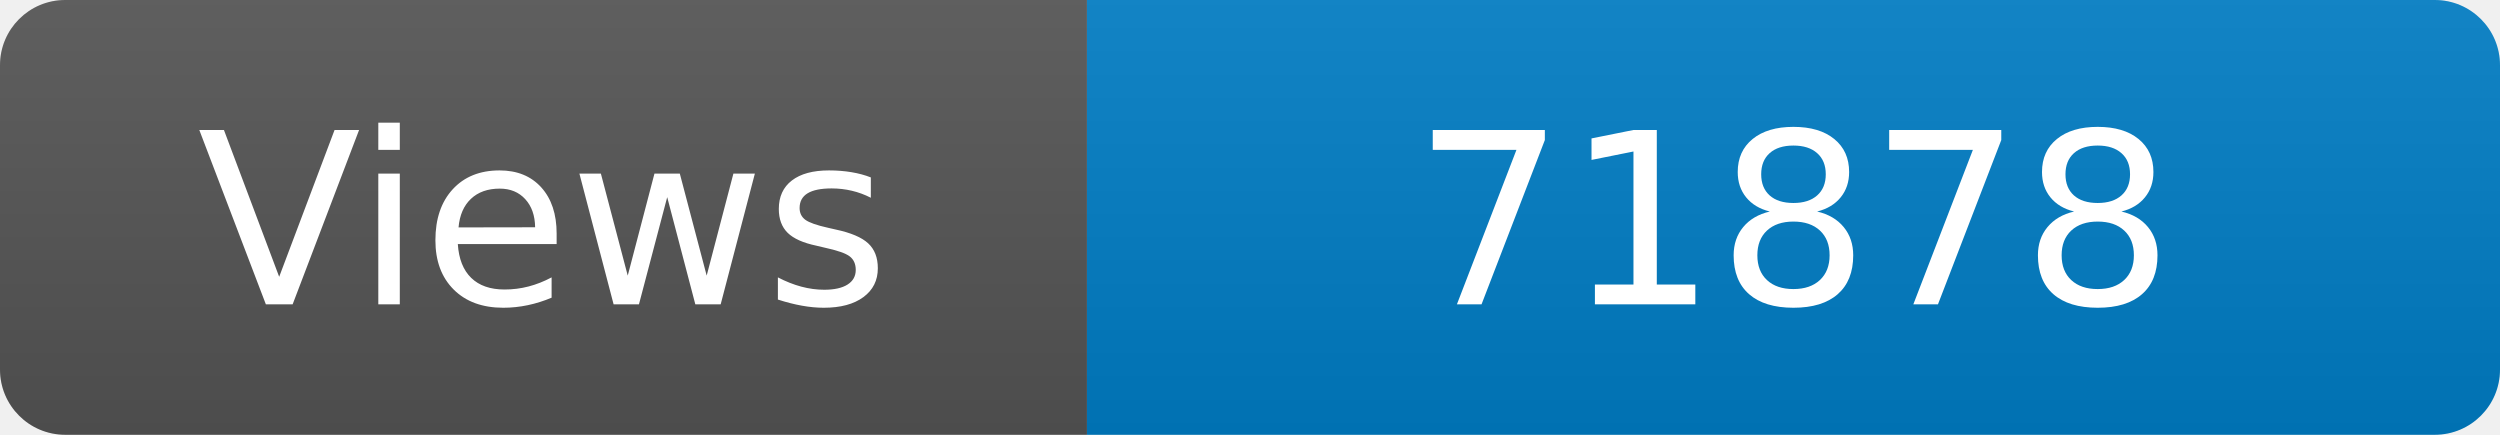
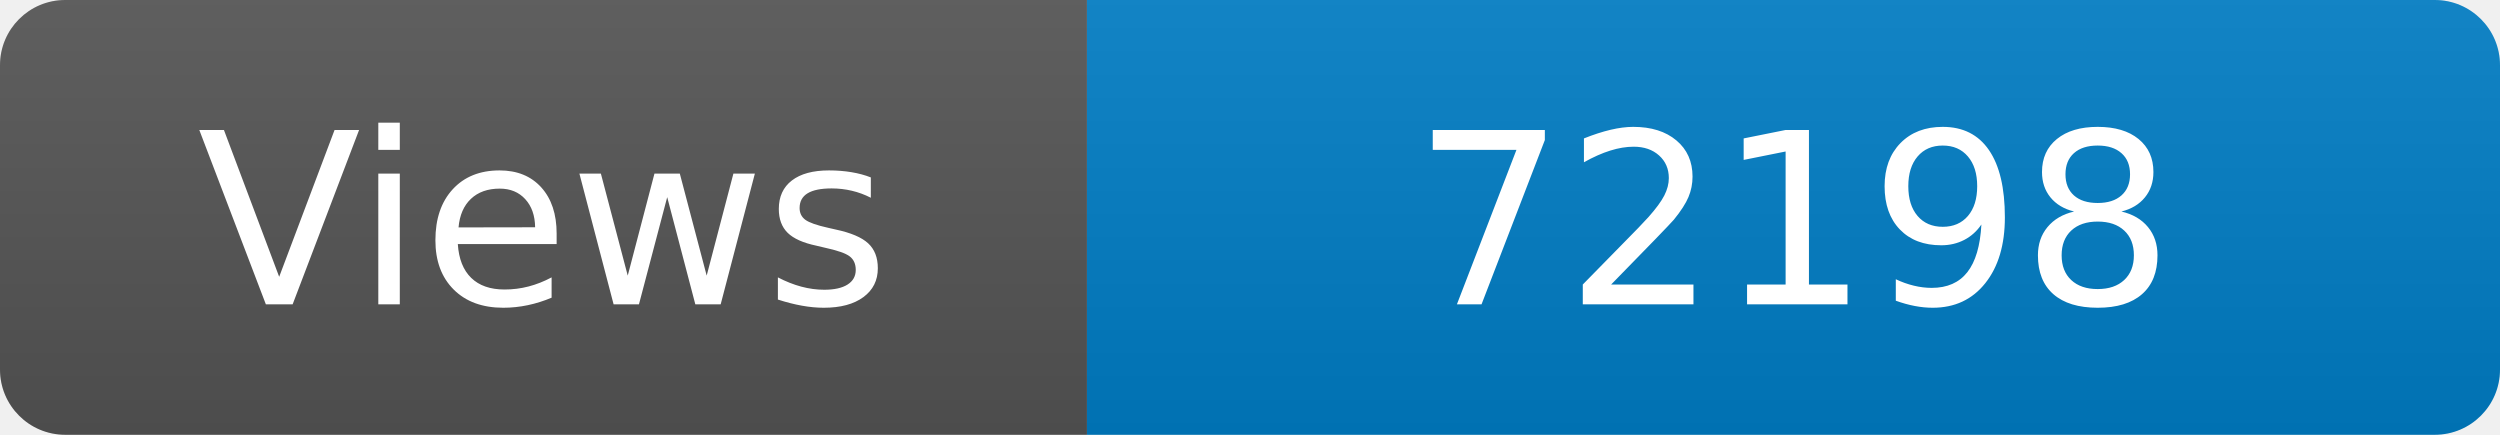
<svg xmlns="http://www.w3.org/2000/svg" width="115" height="20" role="img" aria-label="Maintained?: yes">
  <linearGradient id="s" x2="0" y2="100%">
    <stop offset="0" stop-color="#bbb" stop-opacity=".1" />
    <stop offset="1" stop-opacity=".1" />
  </linearGradient>
  <clipPath id="r">
    <rect width="115" height="20" rx="3" fill="#fff" />
  </clipPath>
  <g clip-path="url(#r)">
    <rect width="50" height="20" fill="#555" />
    <rect x="50" width="160" height="20" fill="#007ec6" />
    <rect width="115" height="20" fill="url(#s)" />
  </g>
  <g fill="#fff" text-anchor="middle" font-family="Verdana,Geneva,DejaVu Sans,sans-serif" font-size="110">
    <text x="250" y="140" transform="scale(.1)" fill="#fff">Views</text>
-     <text x="825" y="140" transform="scale(.1)" fill="#fff">71878</text>
+     <text x="825" y="140" transform="scale(.1)" fill="#fff">72198</text>
  </g>
</svg>
